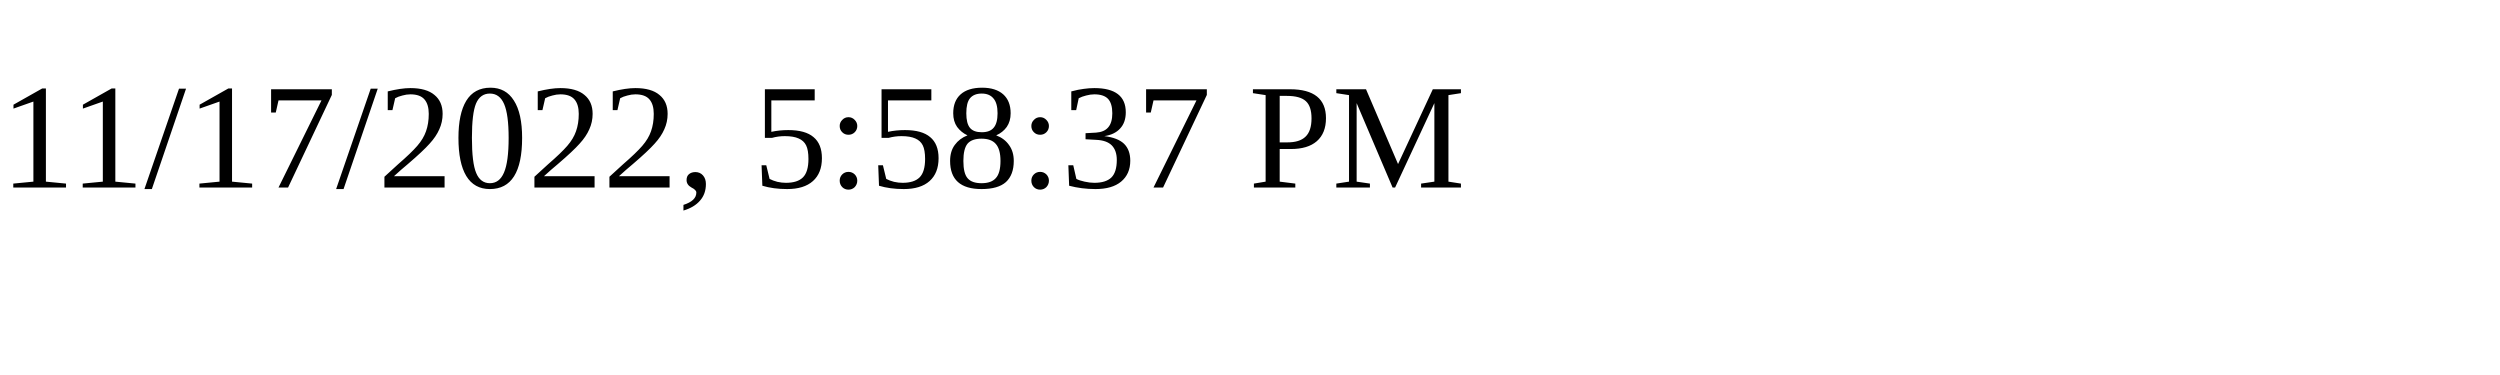
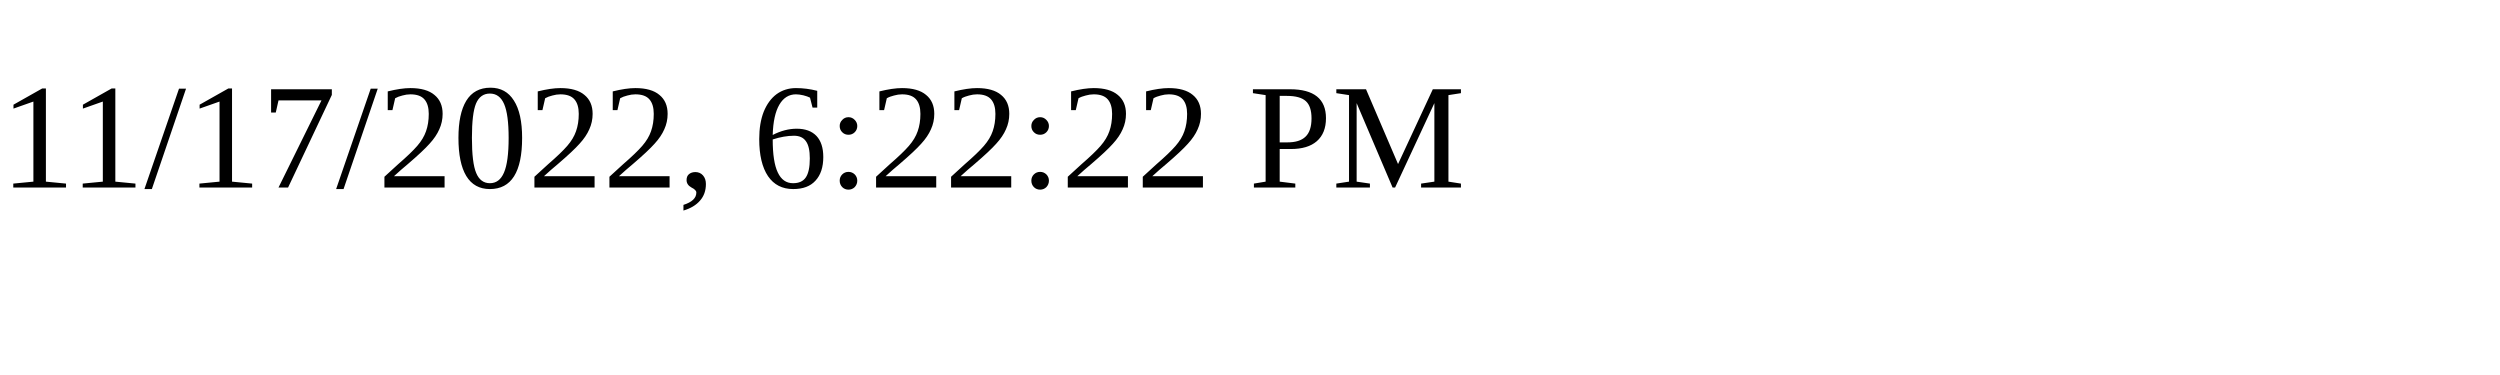
<svg xmlns="http://www.w3.org/2000/svg" height="30" width="200">
-   <text x="0" y="15">11/17/2022, 5:58:37 PM</text>
+   <text x="0" y="15">11/17/2022, 6:22:22 PM</text>
</svg>
